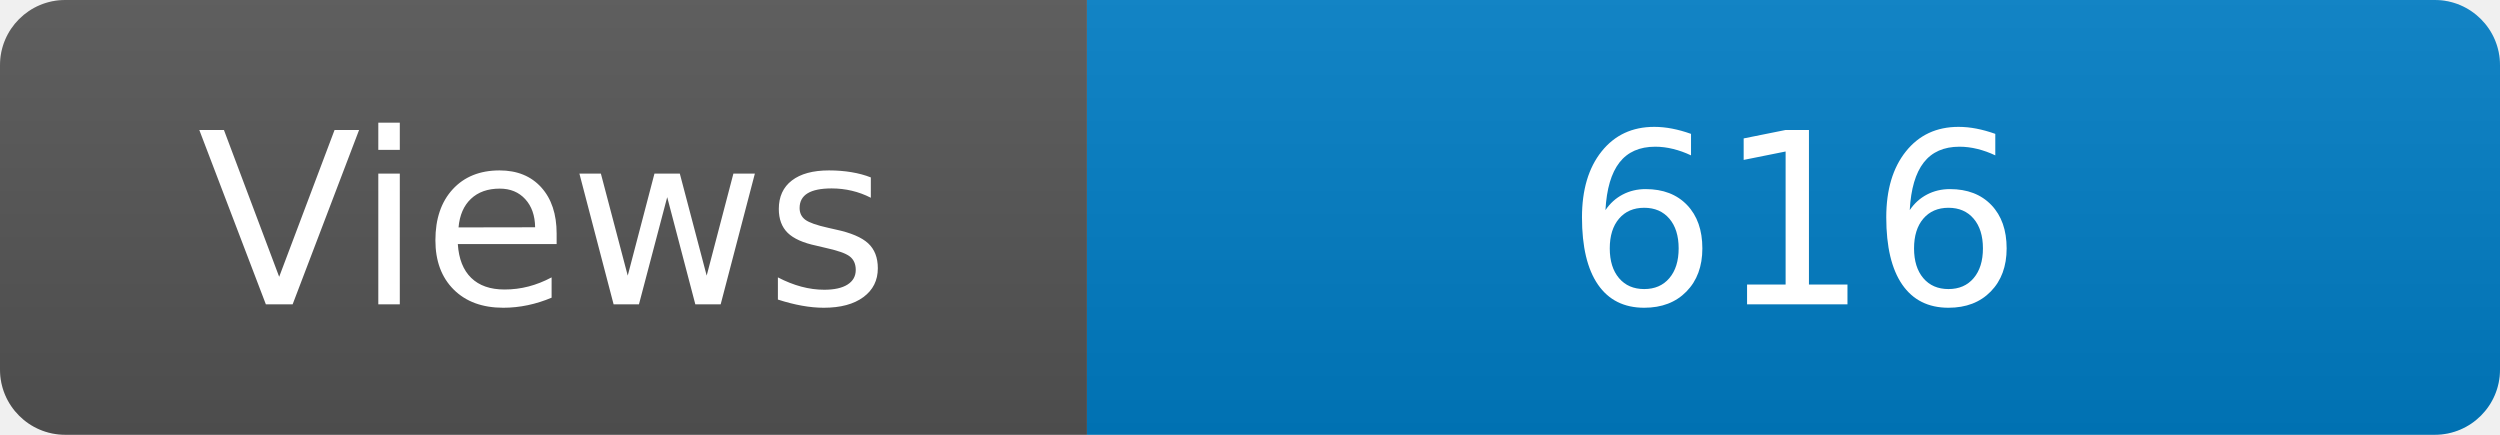
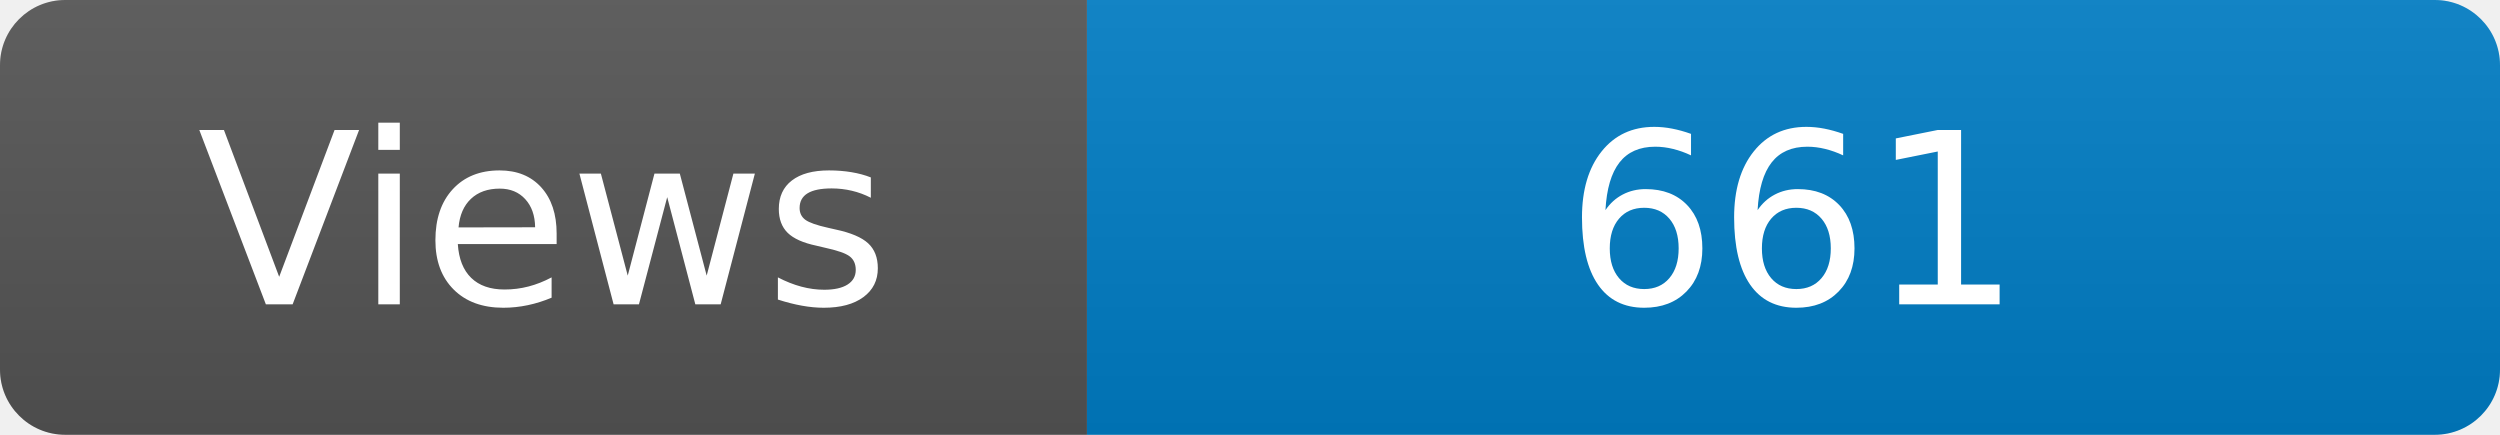
<svg xmlns="http://www.w3.org/2000/svg" width="115" height="20" role="img" aria-label="Maintained?: yes">
  <linearGradient id="s" x2="0" y2="100%">
    <stop offset="0" stop-color="#bbb" stop-opacity=".1" />
    <stop offset="1" stop-opacity=".1" />
  </linearGradient>
  <clipPath id="r">
    <rect width="115" height="20" rx="3" fill="#fff" />
  </clipPath>
  <g clip-path="url(#r)">
    <rect width="50" height="20" fill="#555" />
    <rect x="50" width="160" height="20" fill="#007ec6" />
    <rect width="115" height="20" fill="url(#s)" />
  </g>
  <g fill="#fff" text-anchor="middle" font-family="Verdana,Geneva,DejaVu Sans,sans-serif" font-size="110">
    <text x="250" y="140" transform="scale(.1)" fill="#fff">Views</text>
-     <text x="825" y="140" transform="scale(.1)" fill="#fff">616</text>
+     <text x="825" y="140" transform="scale(.1)" fill="#fff">661</text>
  </g>
</svg>
